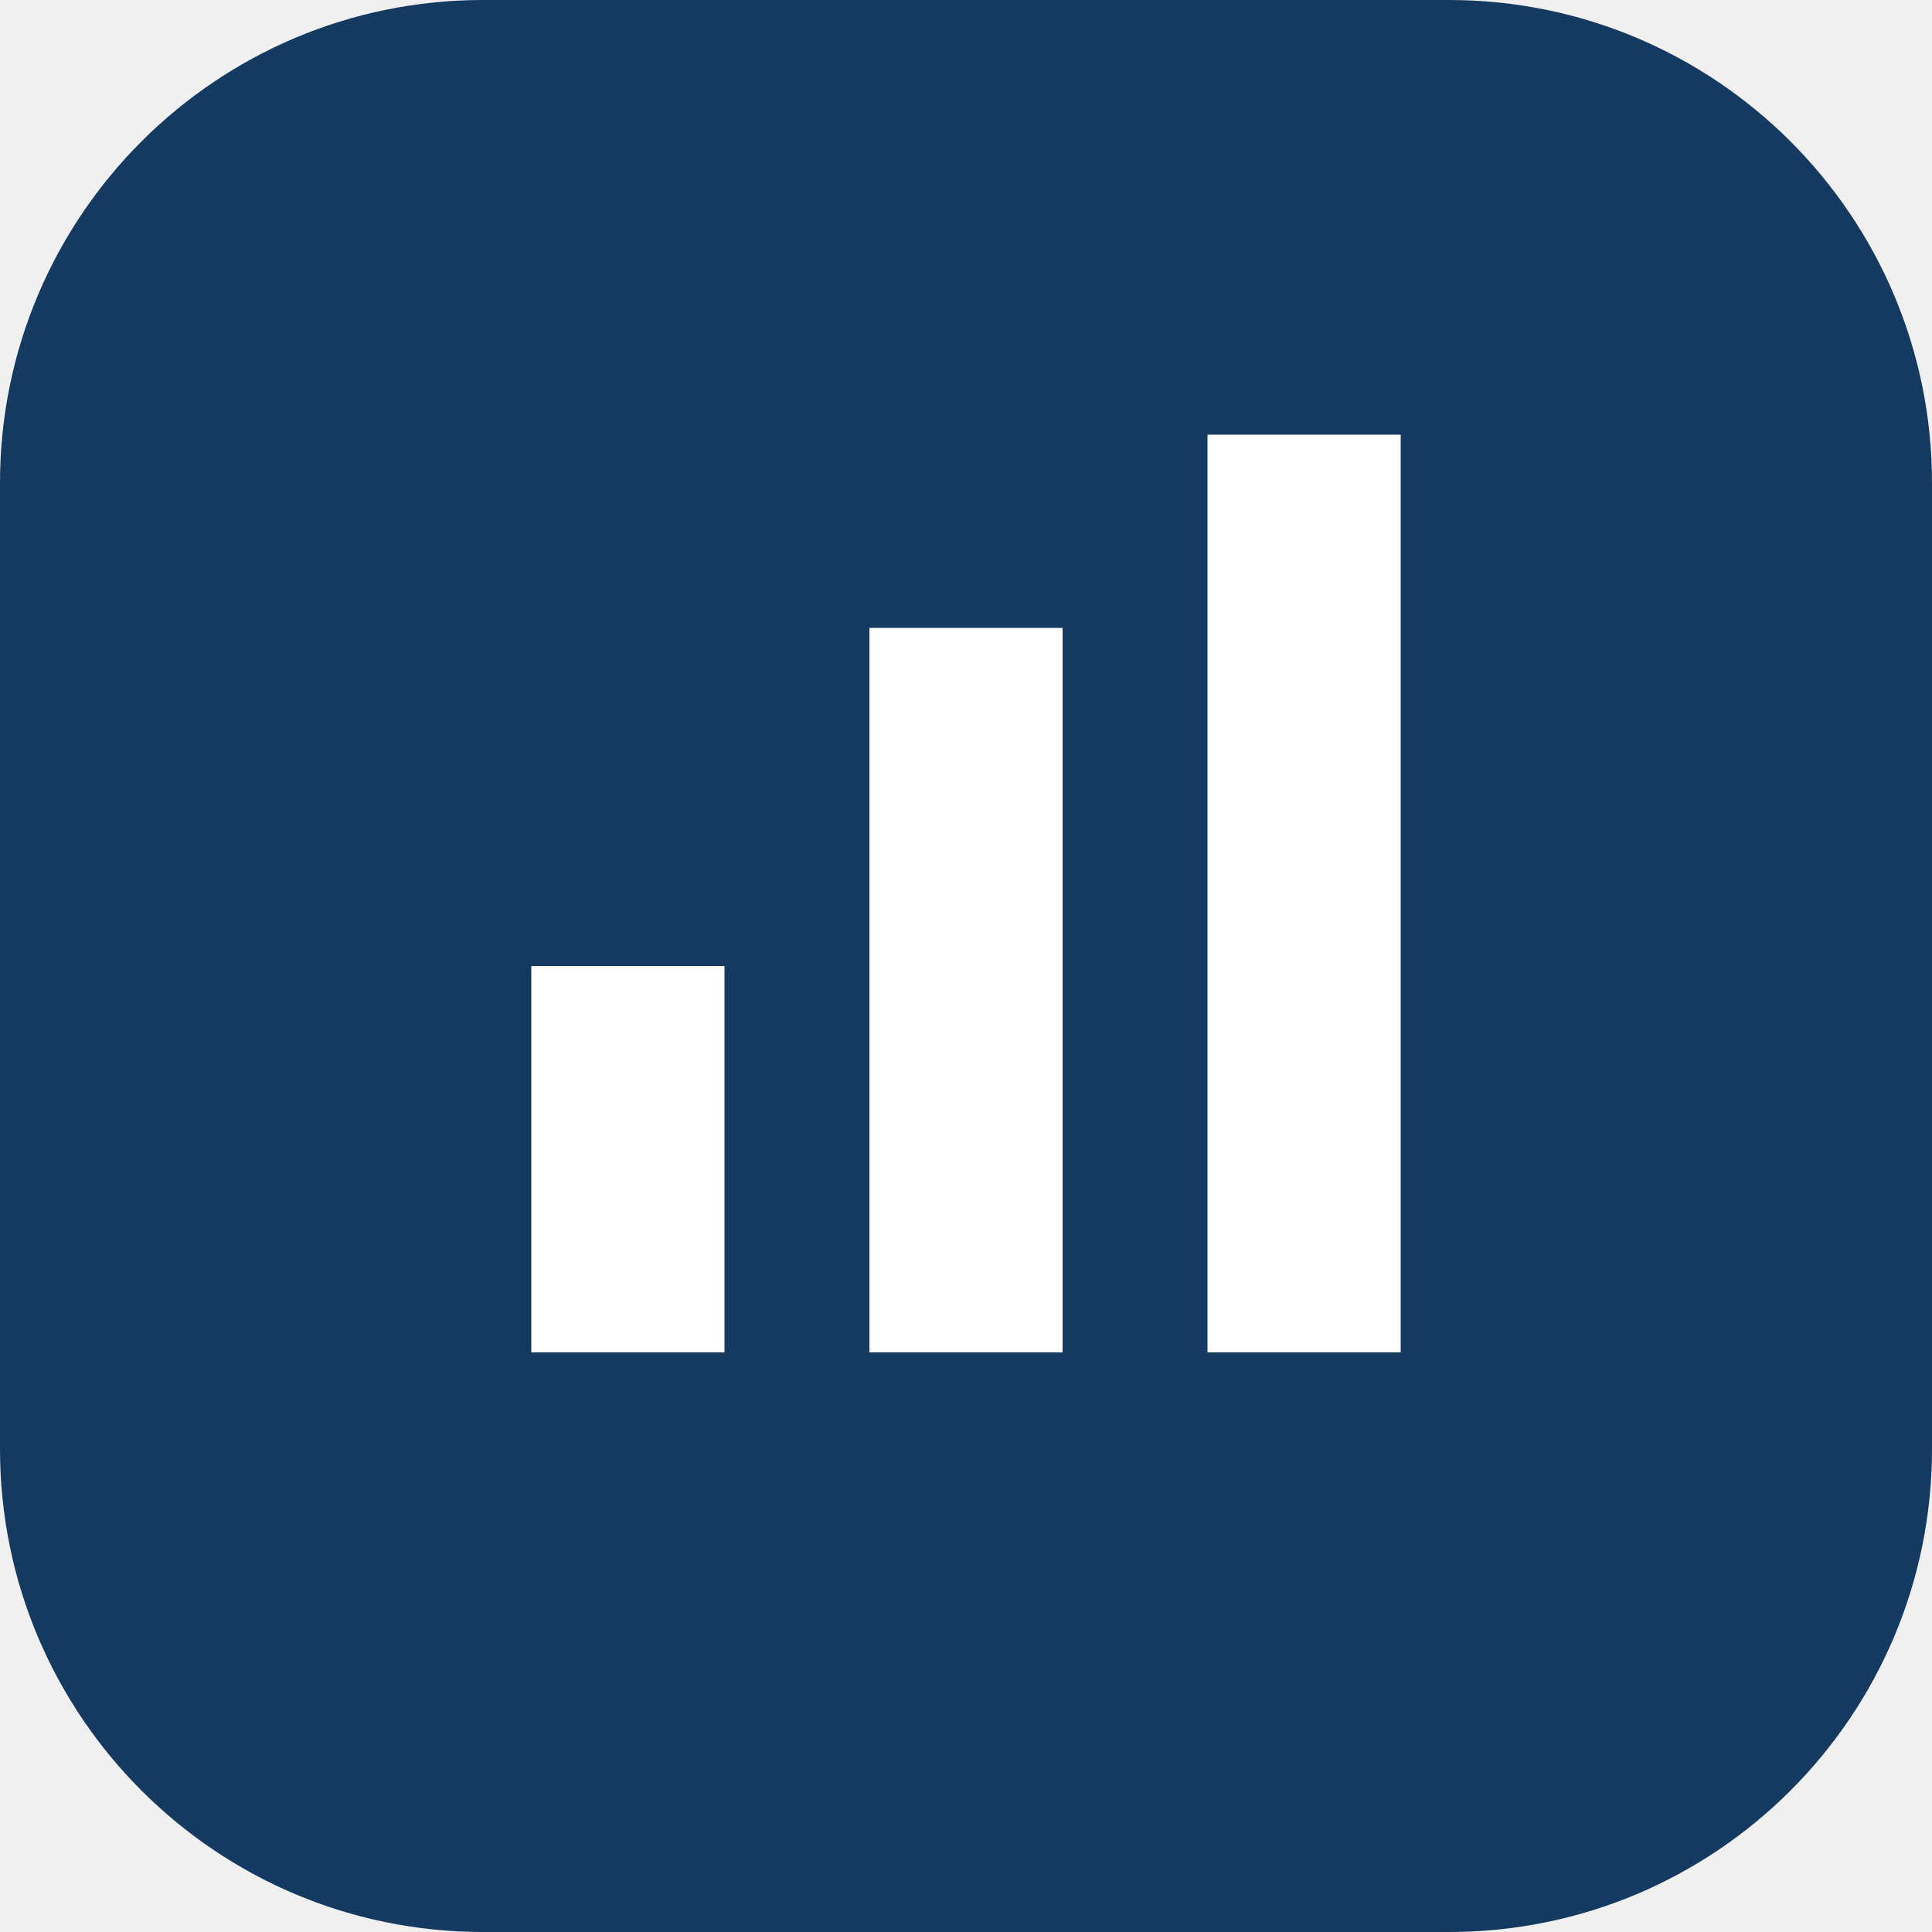
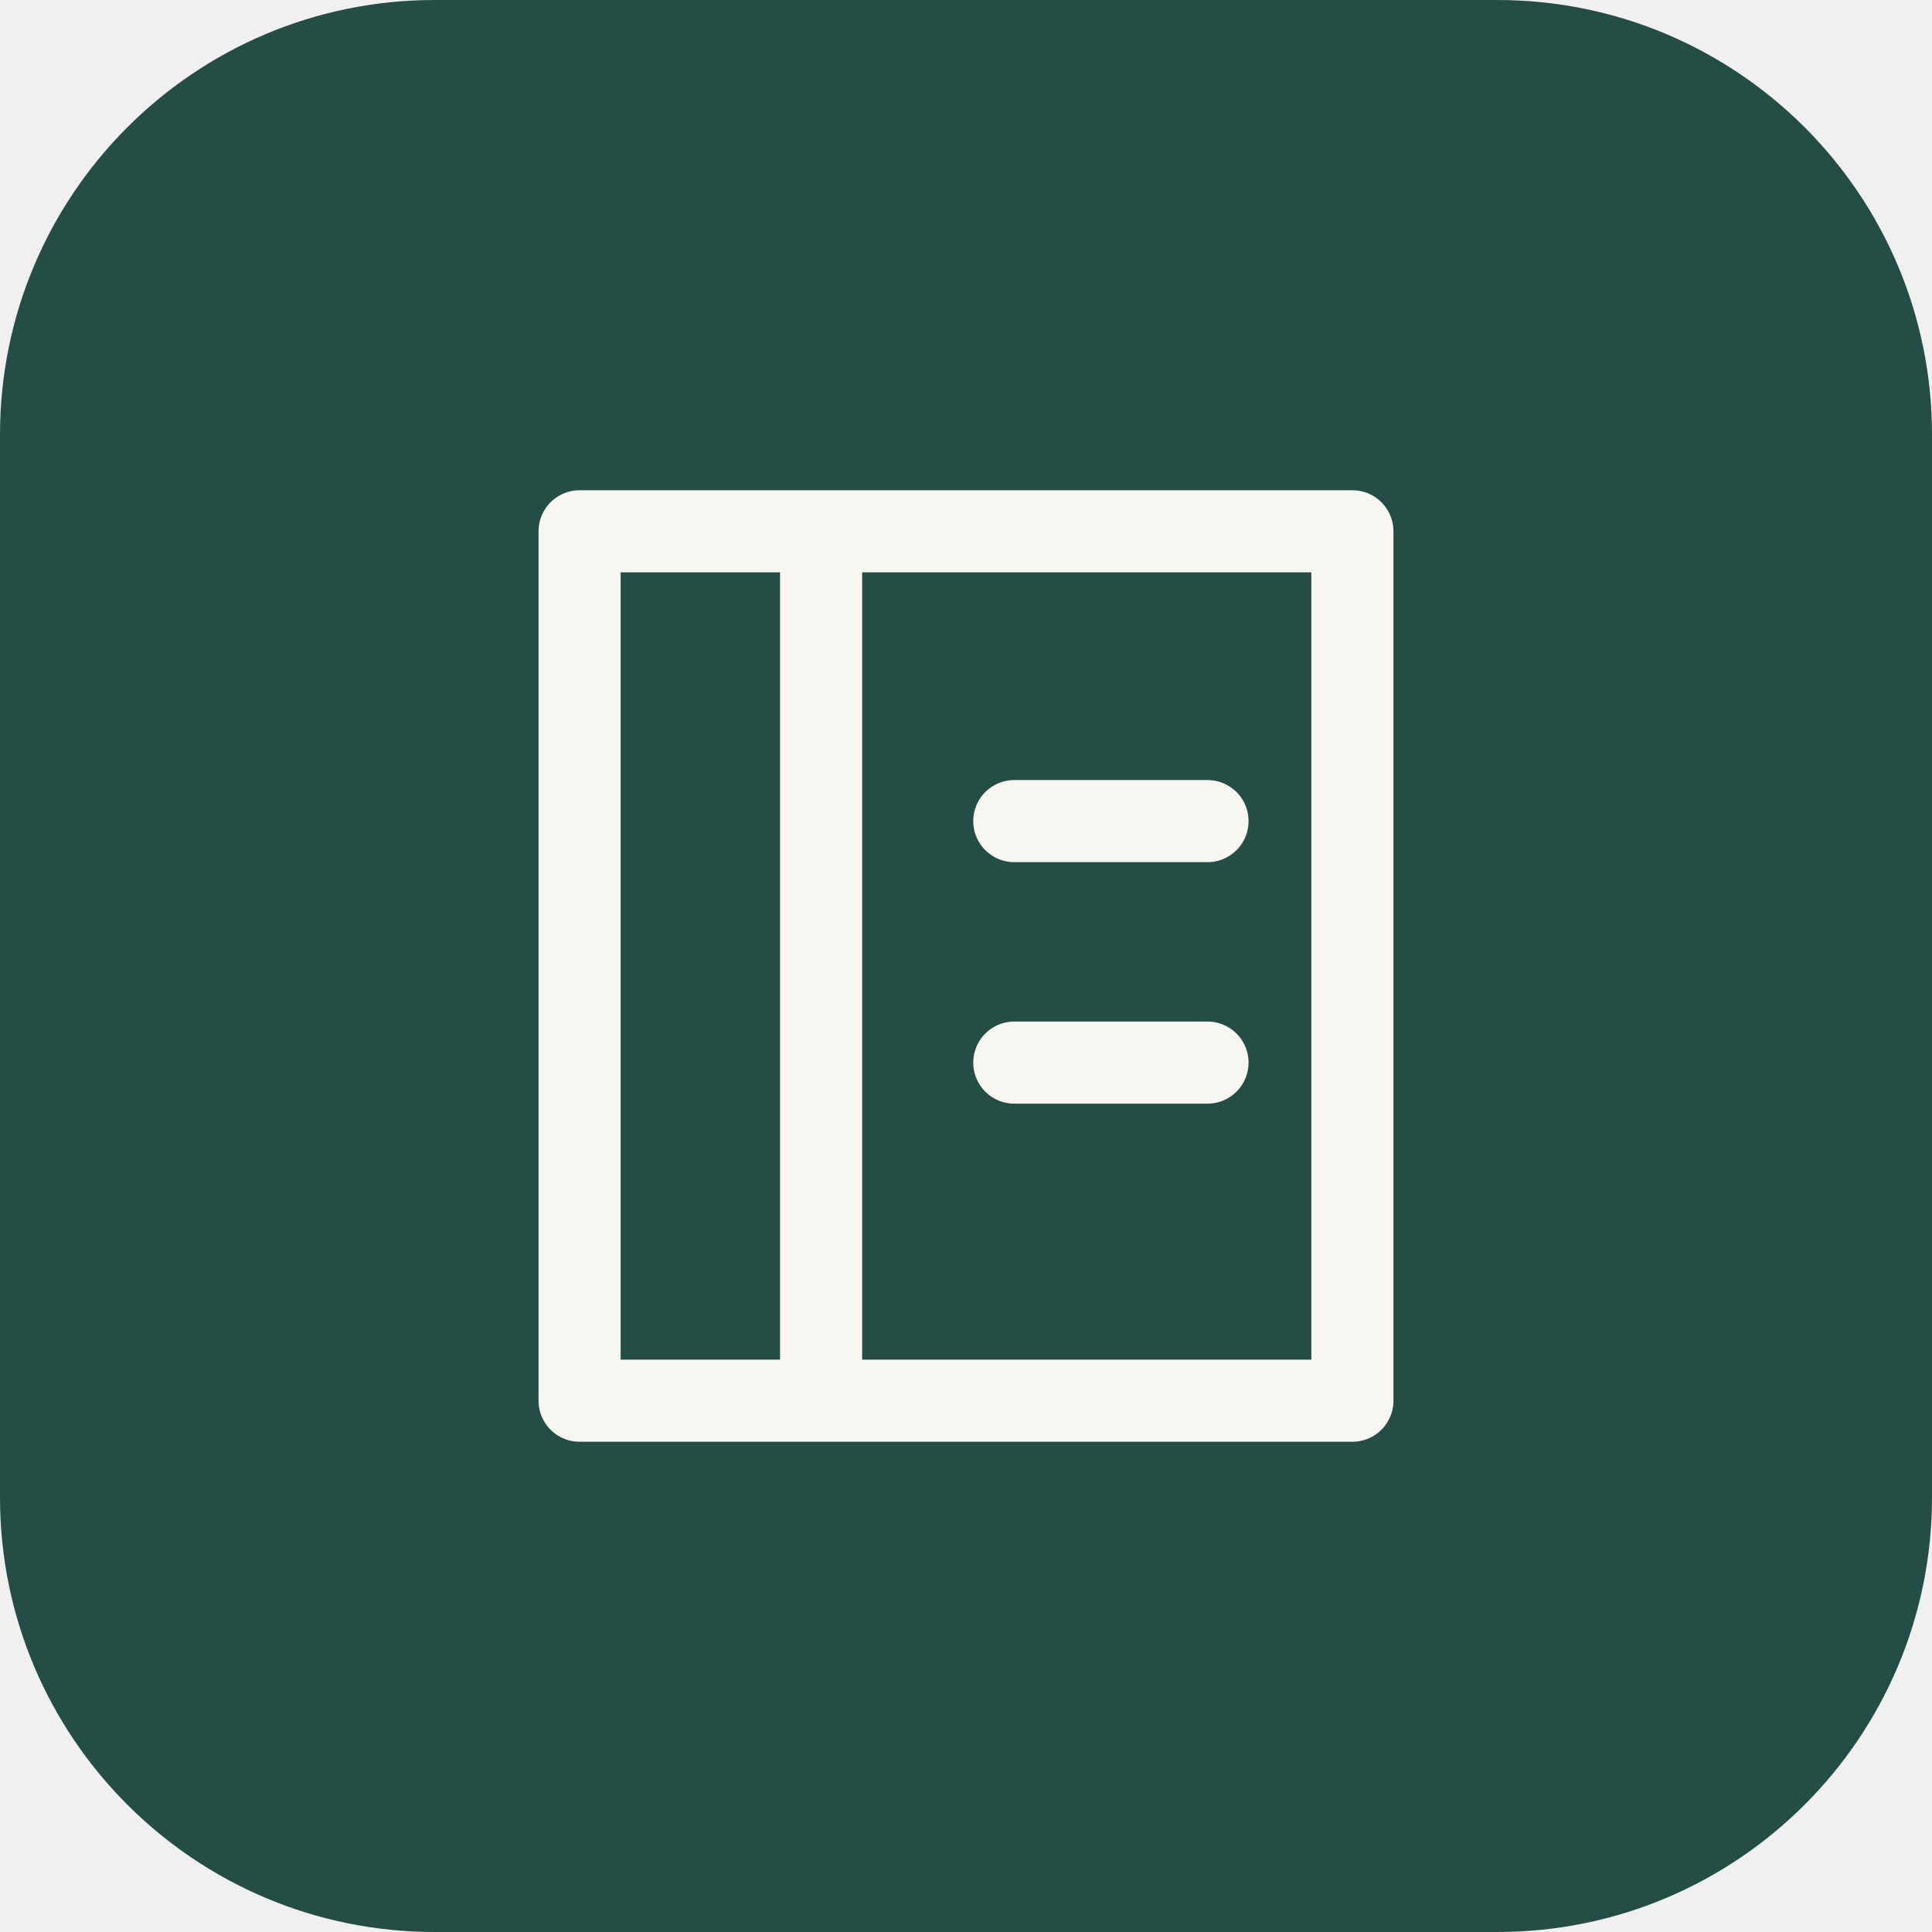
<svg xmlns="http://www.w3.org/2000/svg" viewBox="0 0 40 40">
-   <rect width="40" height="40" rx="10" fill="#153a61" />
-   <path d="M11 28V20h4v8zm7 0V13h4v15zm7 0V9h4v19z" fill="#fff" />
+   <rect width="40" height="40" rx="9" fill="#244d46" />
+   <path d="M12 11h16v18H12zM17 11v18M21 17h4M21 22h4" fill="none" stroke="#f8f6f1" stroke-width="1.7" stroke-linecap="round" stroke-linejoin="round" />
</svg>
